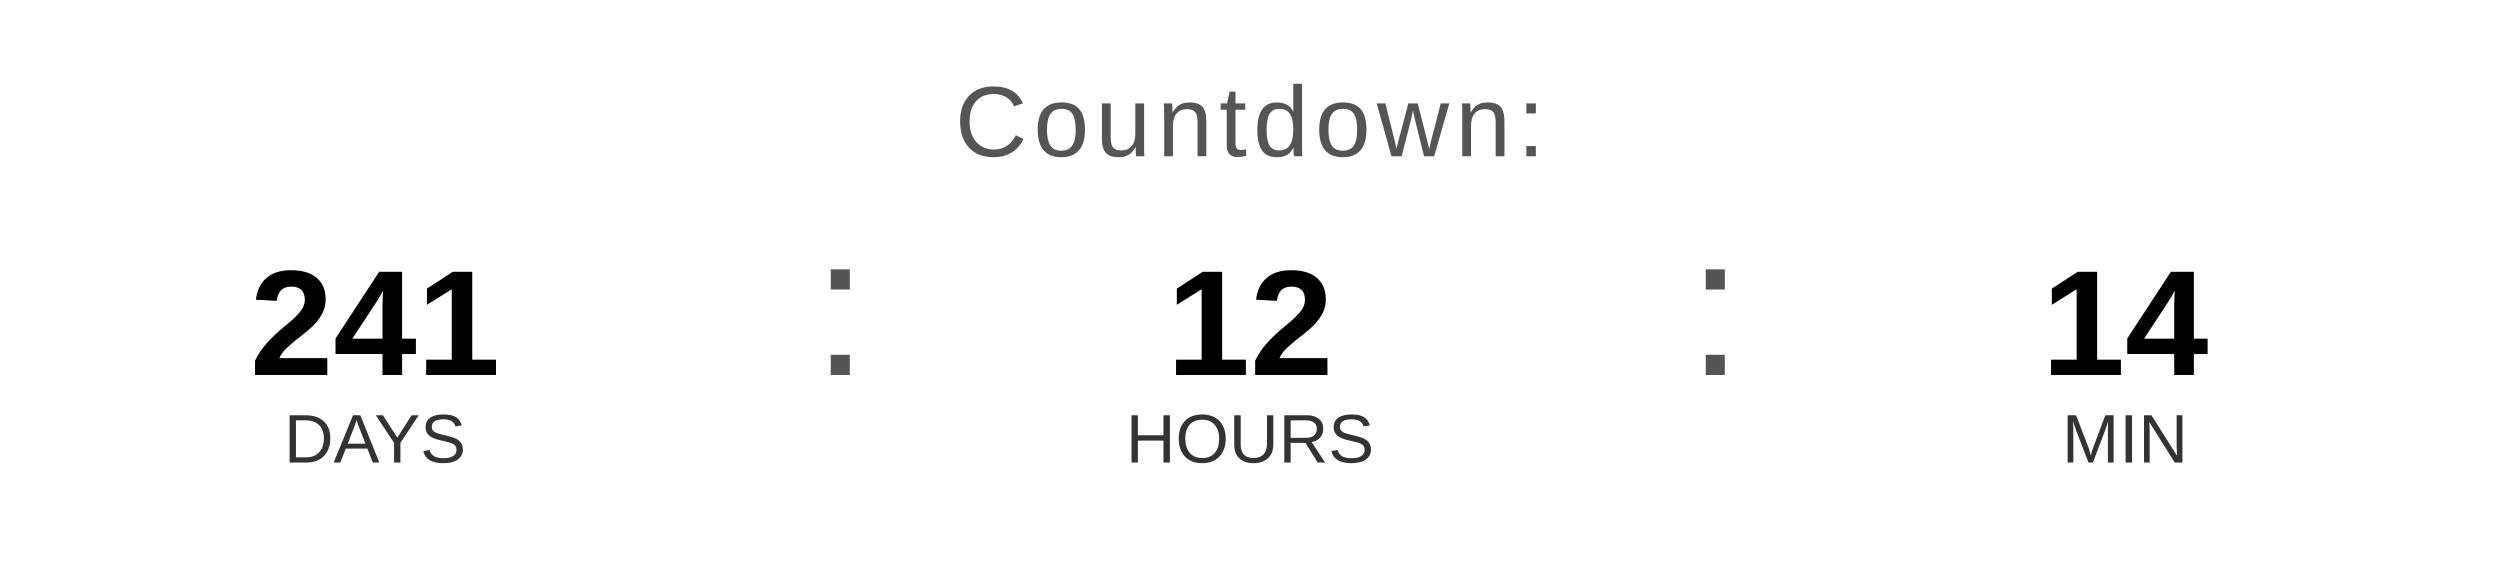
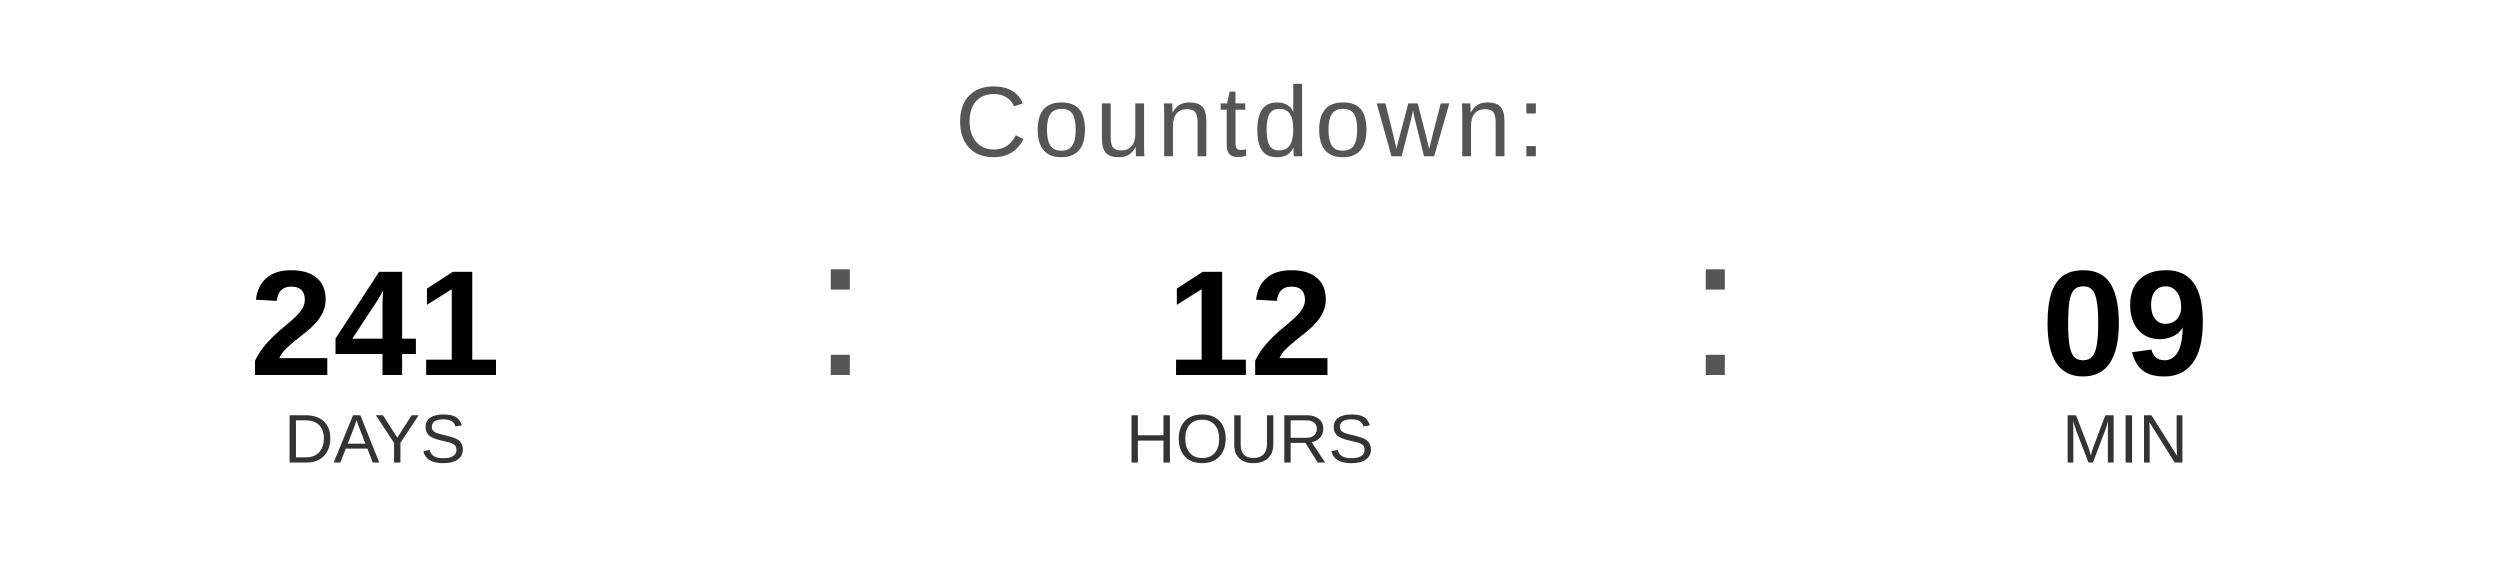
<svg xmlns="http://www.w3.org/2000/svg" width="400" height="90" viewBox="0 0 400 90">
  <text x="200" y="25" font-family="Arial, Helvetica, sans-serif" font-size="16" fill="#555555" text-anchor="middle" letter-spacing="1">
    Countdown:
  </text>
  <text x="60" y="60" font-family="Arial, Helvetica, sans-serif" font-size="24" font-weight="bold" fill="#000000" text-anchor="middle">241</text>
  <text x="60" y="74" font-family="Arial, Helvetica, sans-serif" font-size="11" fill="#333333" text-anchor="middle">DAYS</text>
  <text x="130" y="60" font-family="Arial, sans-serif" font-size="32" fill="#555555">:</text>
  <text x="200" y="60" font-family="Arial, Helvetica, sans-serif" font-size="24" font-weight="bold" fill="#000000" text-anchor="middle">12</text>
  <text x="200" y="74" font-family="Arial, Helvetica, sans-serif" font-size="11" fill="#333333" text-anchor="middle">HOURS</text>
  <text x="270" y="60" font-family="Arial, sans-serif" font-size="32" fill="#555555">:</text>
-   <text x="340" y="60" font-family="Arial, Helvetica, sans-serif" font-size="24" font-weight="bold" fill="#000000" text-anchor="middle">14</text>
+   <text x="340" y="60" font-family="Arial, Helvetica, sans-serif" font-size="24" font-weight="bold" fill="#000000" text-anchor="middle">09</text>
  <text x="340" y="74" font-family="Arial, Helvetica, sans-serif" font-size="11" fill="#333333" text-anchor="middle">MIN</text>
</svg>
